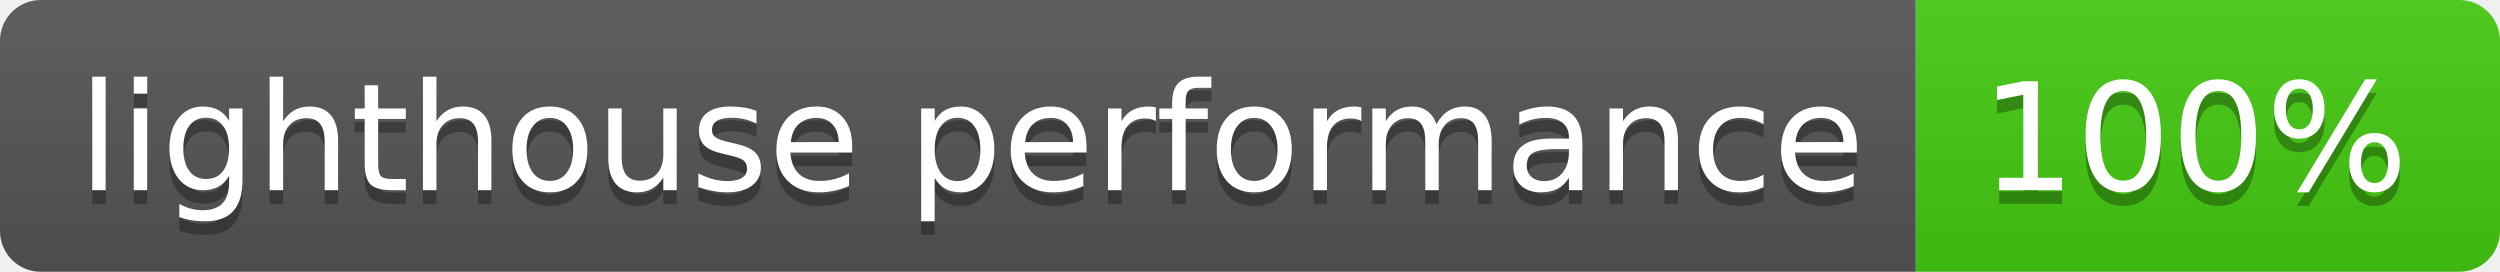
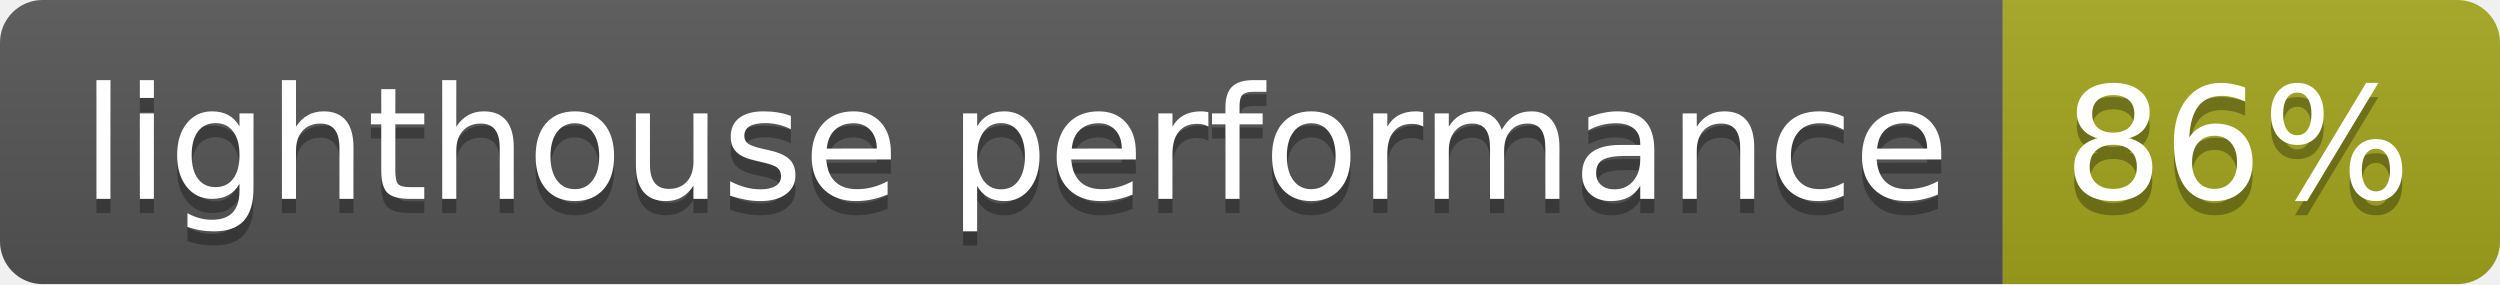
- <svg xmlns="http://www.w3.org/2000/svg" width="184" height="20">
+ <svg xmlns="http://www.w3.org/2000/svg" width="176" height="20">
  <linearGradient id="s" x2="0" y2="100%">
    <stop offset="0" stop-color="#bbb" stop-opacity=".1" />
    <stop offset="1" stop-opacity=".1" />
  </linearGradient>
  <clipPath id="r">
-     <rect width="184" height="20" rx="3" fill="#fff" />
+     <rect width="176" height="20" rx="3" fill="#fff" />
  </clipPath>
  <g clip-path="url(#r)">
    <rect width="141" height="20" fill="#555" />
-     <rect x="141" width="43" height="20" fill="#4c1" />
-     <rect width="184" height="20" fill="url(#s)" />
+     <rect x="141" width="35" height="20" fill="#a4a61d" />
+     <rect width="176" height="20" fill="url(#s)" />
  </g>
  <g fill="#fff" text-anchor="middle" font-family="Verdana,Geneva,DejaVu Sans,sans-serif" text-rendering="geometricPrecision" font-size="110">
    <text x="715" y="150" fill="#010101" fill-opacity=".3" transform="scale(.1)" textLength="1310">lighthouse performance</text>
    <text x="715" y="140" transform="scale(.1)" textLength="1310">lighthouse performance</text>
-     <text x="1615" y="150" fill="#010101" fill-opacity=".3" transform="scale(.1)" textLength="330">100%</text>
-     <text x="1615" y="140" transform="scale(.1)" textLength="330">100%</text>
+     <text x="1575" y="150" fill="#010101" fill-opacity=".3" transform="scale(.1)" textLength="250">86%</text>
+     <text x="1575" y="140" transform="scale(.1)" textLength="250">86%</text>
  </g>
</svg>
